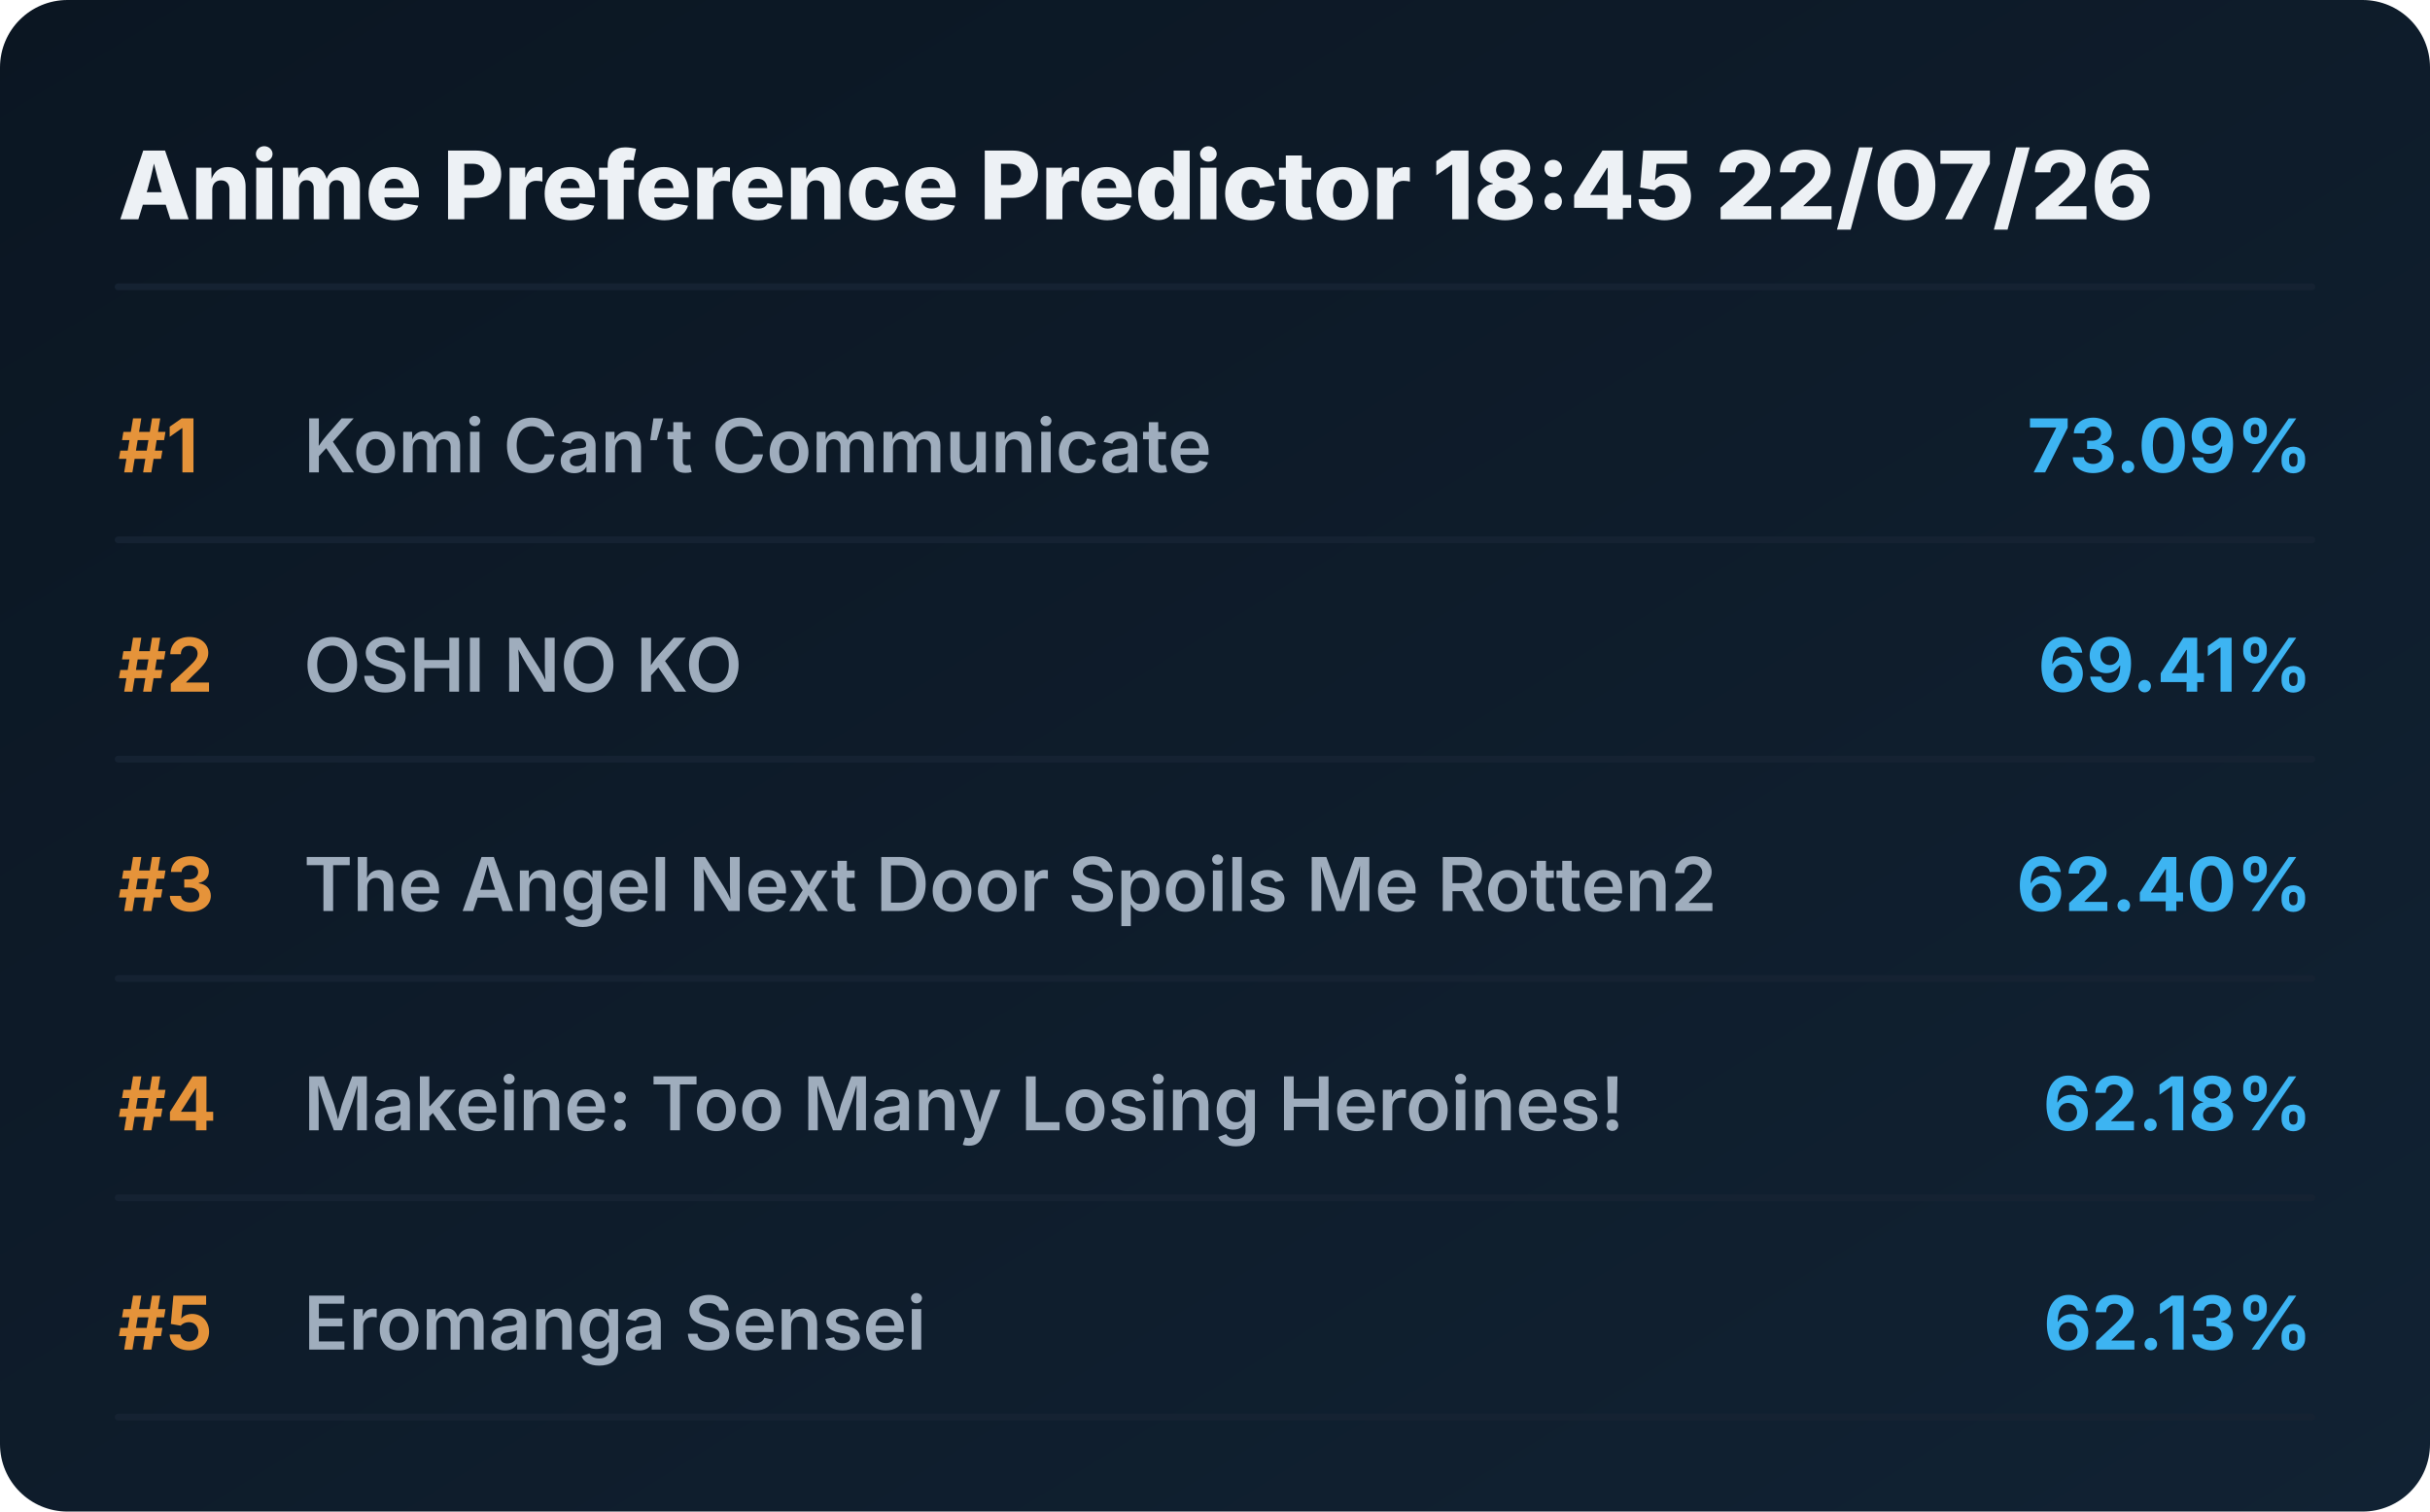
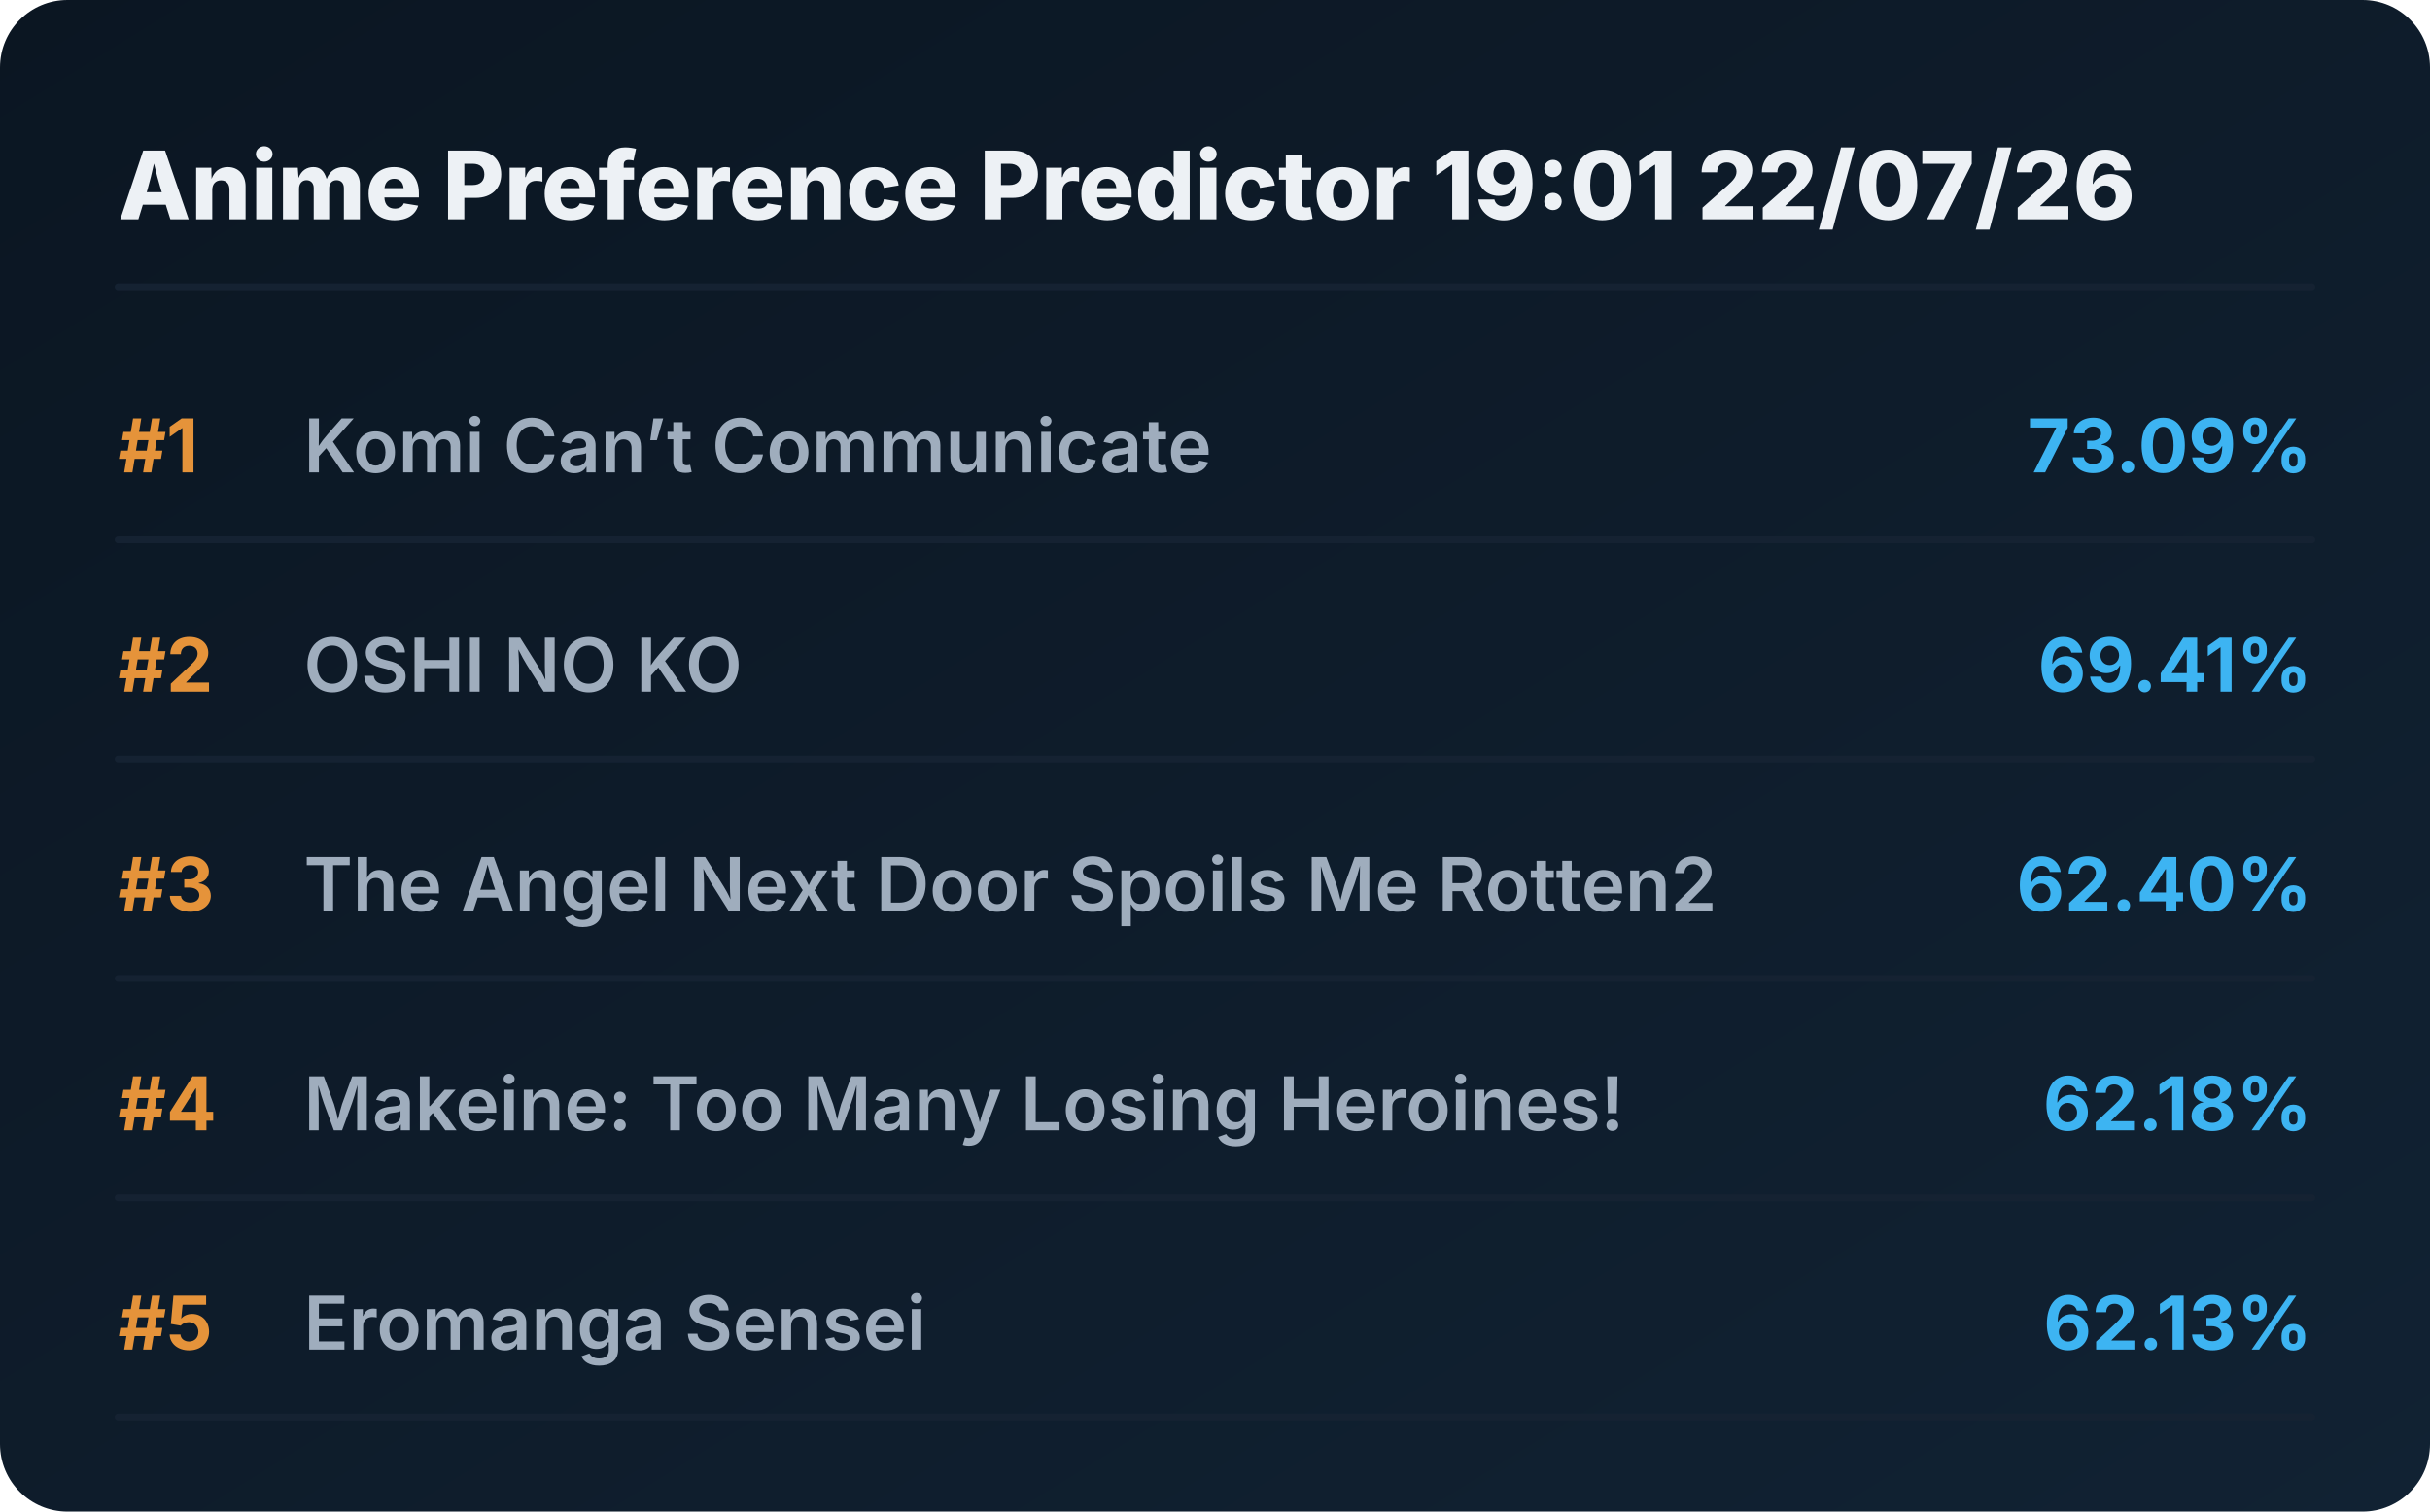
<svg xmlns="http://www.w3.org/2000/svg" viewBox="0 0 720 448" preserveAspectRatio="xMidYMid meet" style="width: 100%; height: auto; max-width: 720px;">
  <defs>
    <linearGradient id="boxGrad" x1="0%" y1="0%" x2="100%" y2="100%">
      <stop offset="0%" stop-color="#0b1622" />
      <stop offset="100%" stop-color="#112233" />
    </linearGradient>
    <clipPath id="titleClip">
      <rect x="90" y="0" width="510" height="100%" />
    </clipPath>
  </defs>
  <style>
    .bg { fill: url(#boxGrad); rx: 20px; }
    .header { font-family: 'Overpass', 'Inter', system-ui, sans-serif; font-weight: 800; font-size: 28px; fill: #edf1f5; }
    .rank { font-family: 'Overpass', 'Inter', system-ui, sans-serif; font-weight: 700; font-size: 22px; fill: #e5933a; }
    .title { font-family: 'Overpass', 'Inter', system-ui, sans-serif; font-weight: 600; font-size: 22px; fill: #9fadbd; }
    .score { font-family: 'Overpass', 'Inter', system-ui, sans-serif; font-weight: 700; font-size: 22px; fill: #3db4f2; }
    .line { stroke: #152232; stroke-width: 2; stroke-linecap: round; }
  </style>
  <rect class="bg" width="720" height="448" />
-   <text x="35" y="65" class="header">Anime Preference Predictor 18:45 22/07/26</text>
+   <text x="35" y="65" class="header">Anime Preference Predictor 19:01 22/07/26</text>
  <line x1="35" y1="85" x2="685" y2="85" class="line" />
  <g transform="translate(0, 0)">
    <text x="35" y="140" class="rank">#1</text>
    <text x="90" y="140" class="title">Komi Can’t Communicate</text>
    <text x="685" y="140" class="score" text-anchor="end">73.09%</text>
    <line x1="35" y1="160" x2="685" y2="160" class="line" />
  </g>
  <g transform="translate(0, 65)">
    <text x="35" y="140" class="rank">#2</text>
    <text x="90" y="140" class="title">OSHI NO KO</text>
    <text x="685" y="140" class="score" text-anchor="end">69.41%</text>
    <line x1="35" y1="160" x2="685" y2="160" class="line" />
  </g>
  <g transform="translate(0, 130)">
    <text x="35" y="140" class="rank">#3</text>
    <text x="90" y="140" class="title">The Angel Next Door Spoils Me Rotten2</text>
    <text x="685" y="140" class="score" text-anchor="end">62.40%</text>
    <line x1="35" y1="160" x2="685" y2="160" class="line" />
  </g>
  <g transform="translate(0, 195)">
    <text x="35" y="140" class="rank">#4</text>
    <text x="90" y="140" class="title">Makeine: Too Many Losing Heroines!</text>
    <text x="685" y="140" class="score" text-anchor="end">62.18%</text>
    <line x1="35" y1="160" x2="685" y2="160" class="line" />
  </g>
  <g transform="translate(0, 260)">
    <text x="35" y="140" class="rank">#5</text>
    <text x="90" y="140" class="title">Eromanga Sensei</text>
    <text x="685" y="140" class="score" text-anchor="end">62.13%</text>
    <line x1="35" y1="160" x2="685" y2="160" class="line" />
  </g>
</svg>
